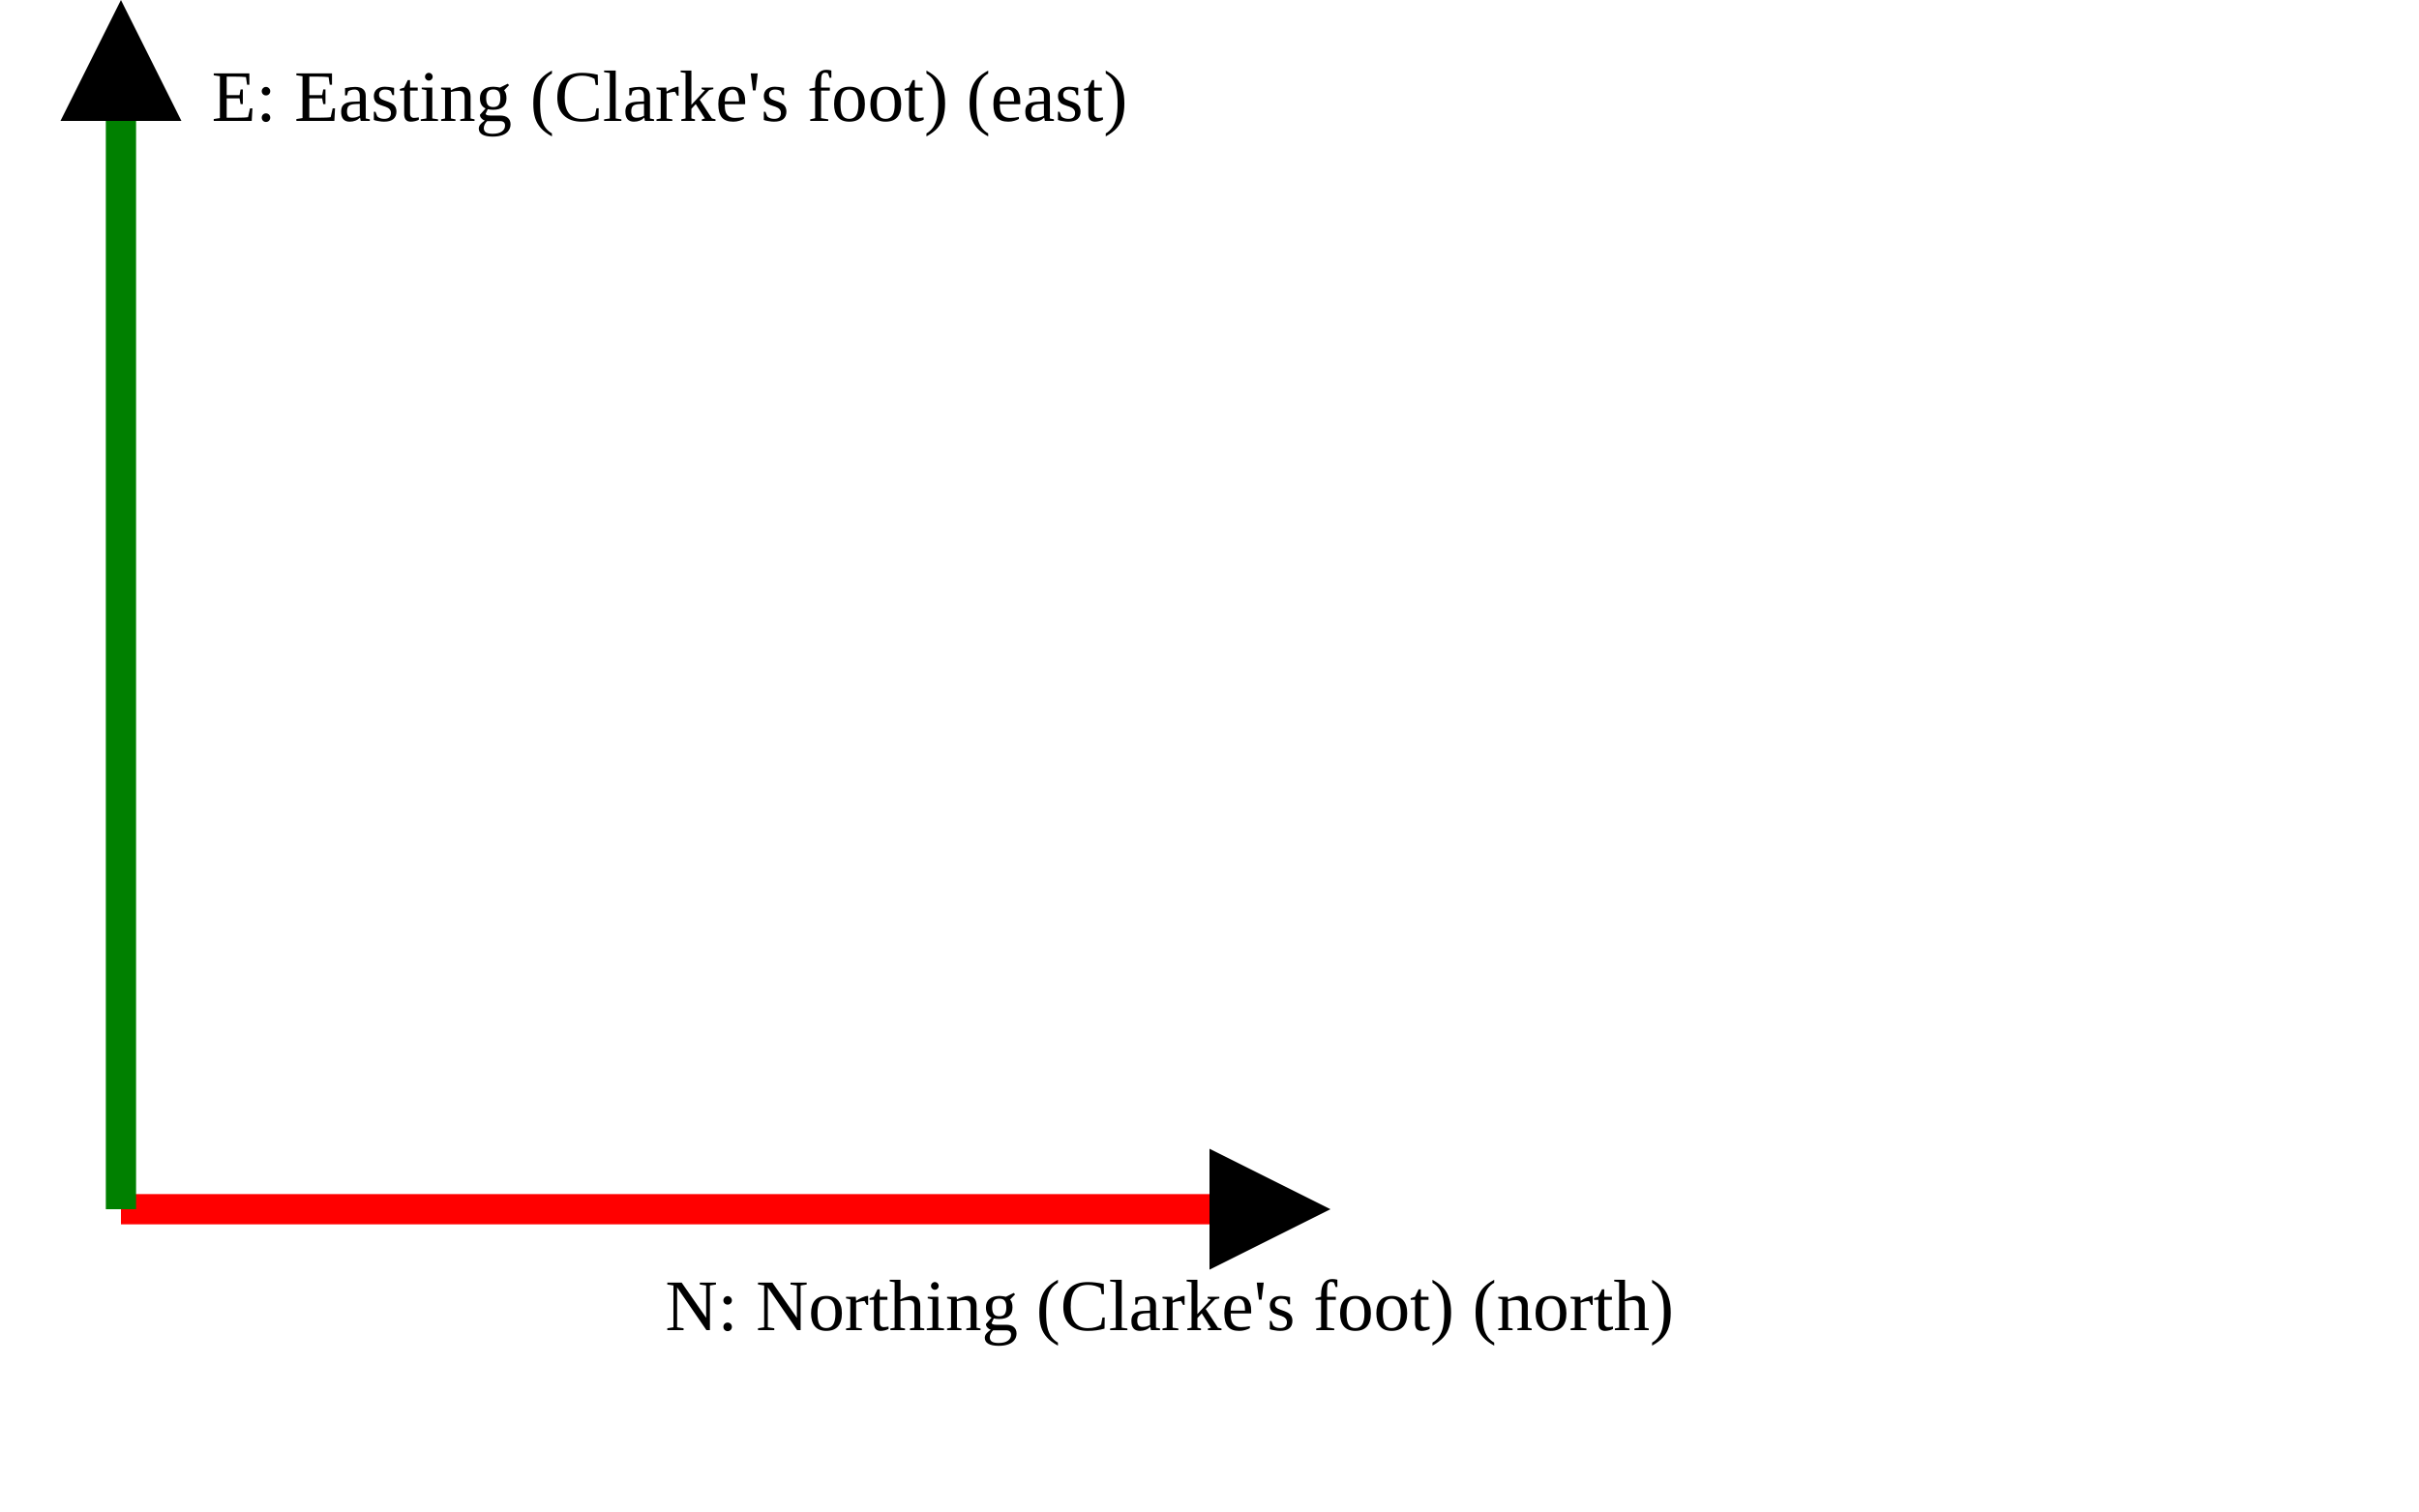
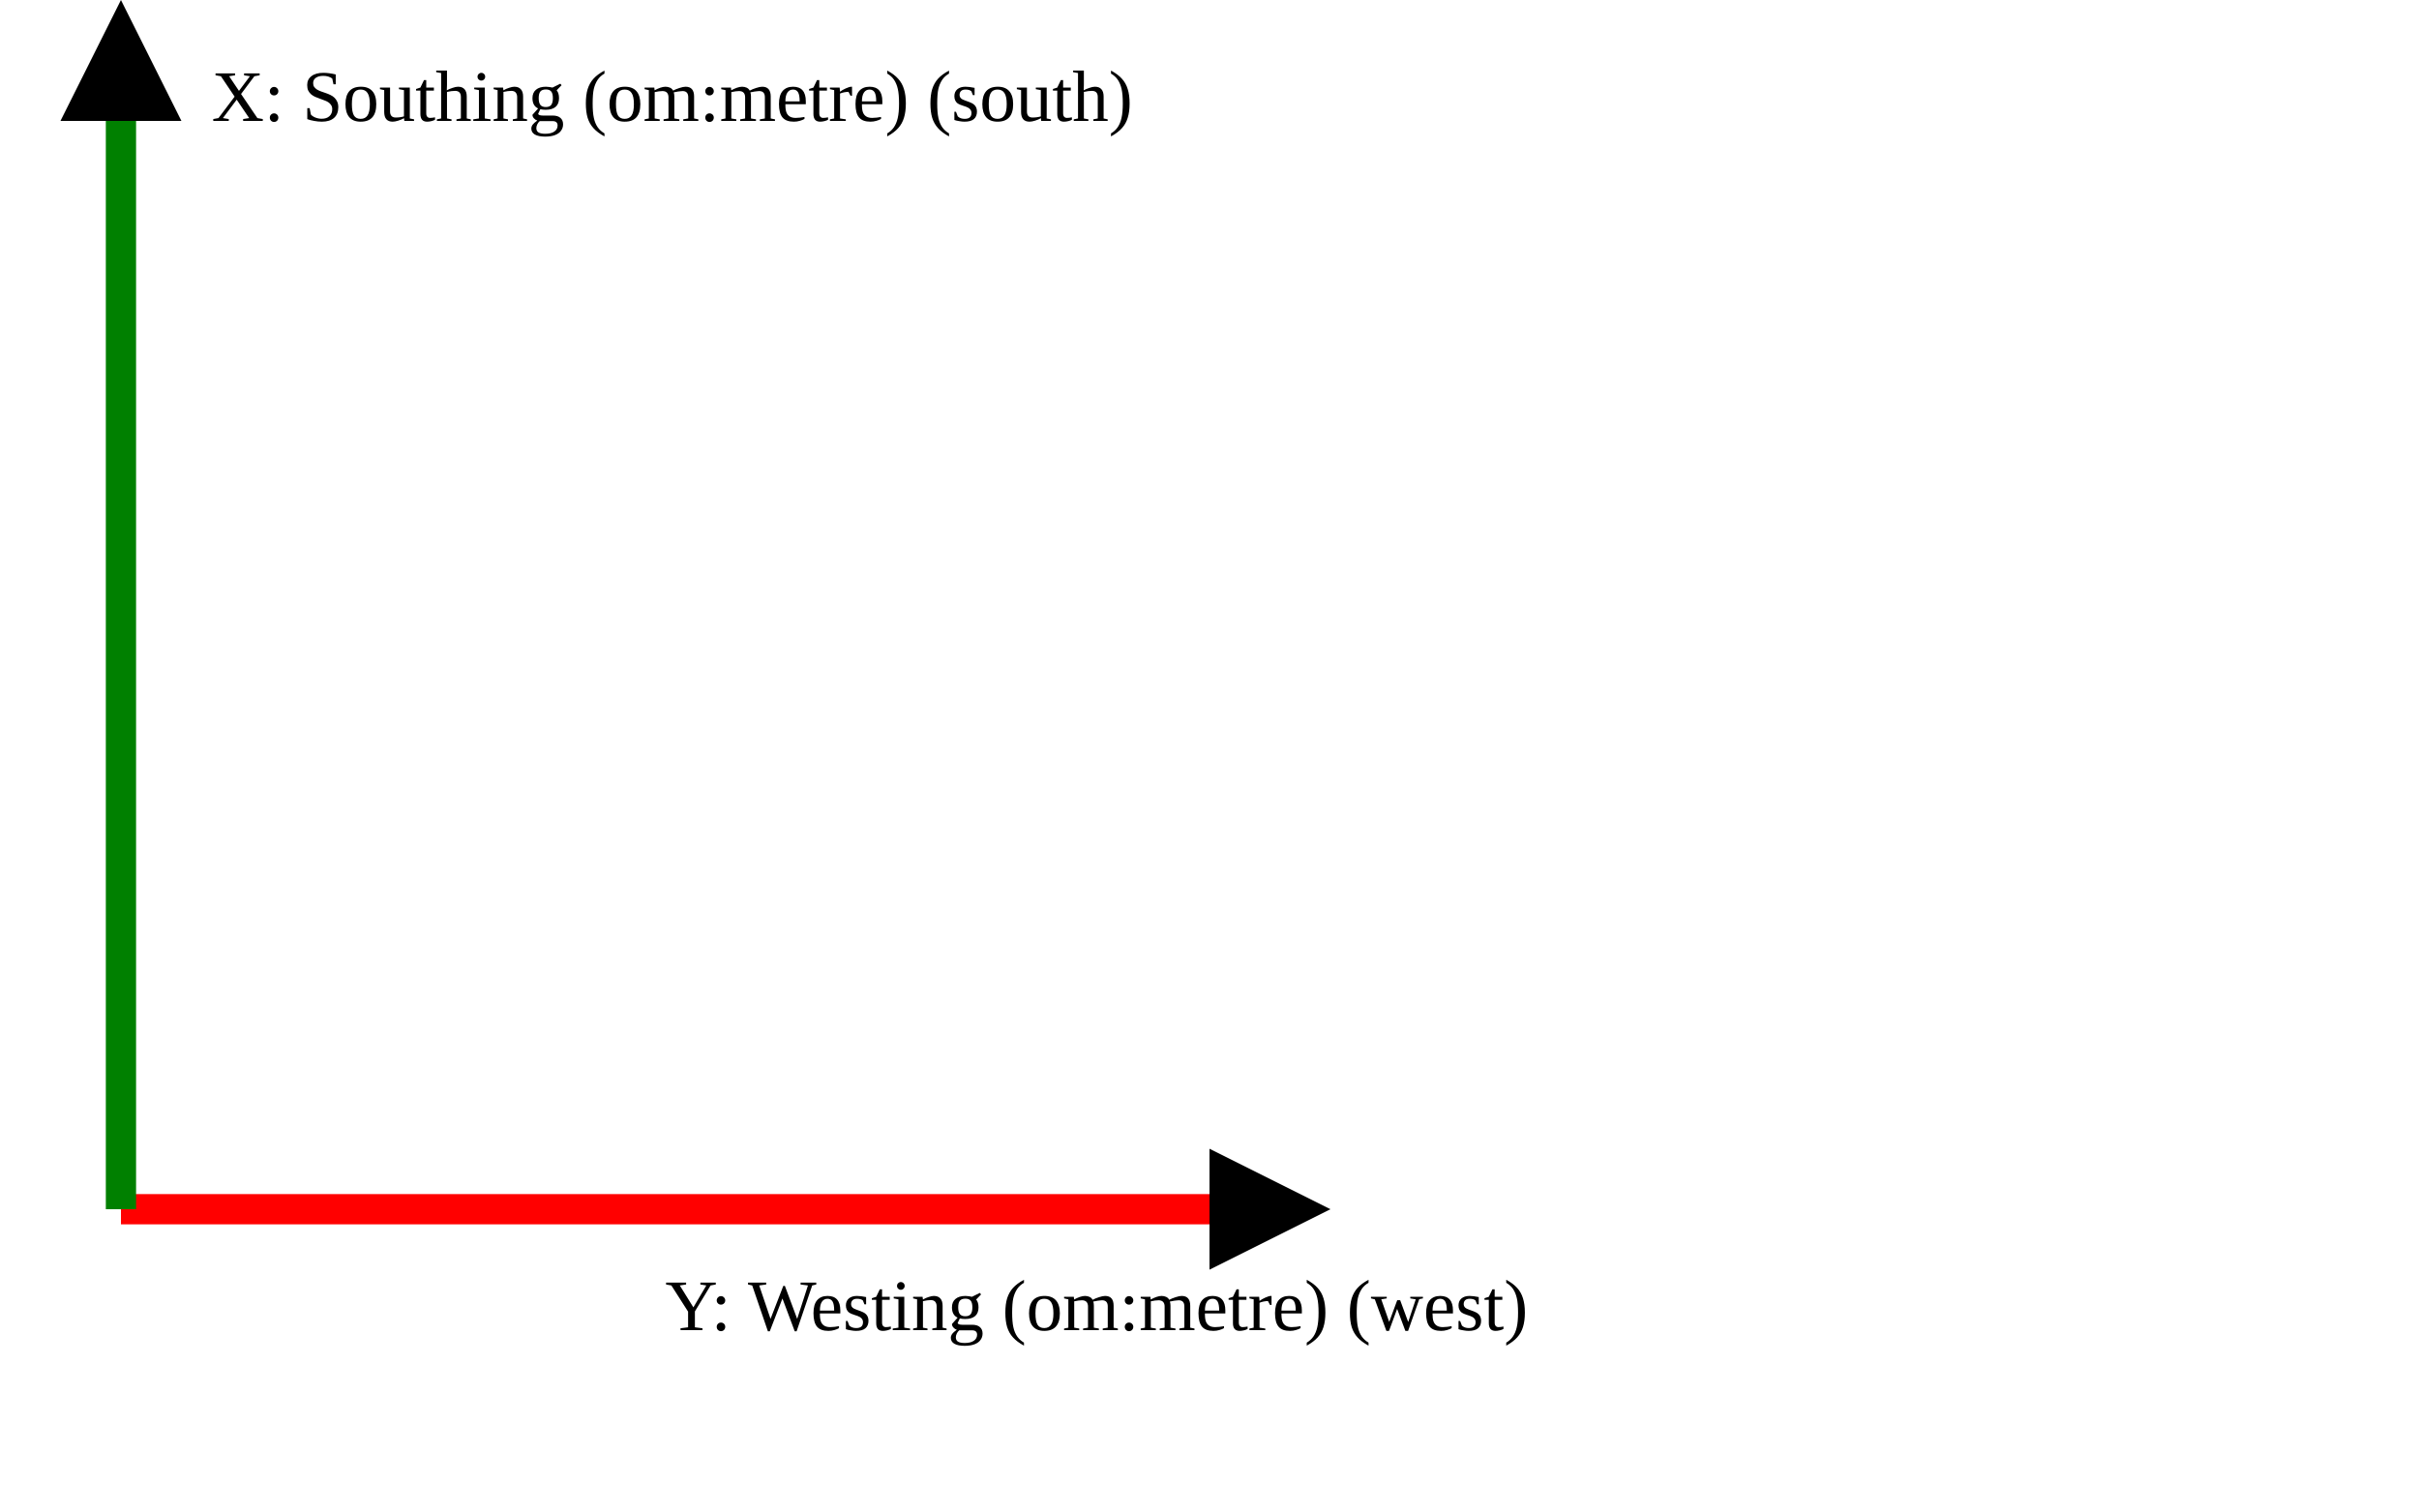
<svg xmlns="http://www.w3.org/2000/svg" version="1.1" width="400" height="250" viewbox="0 0 375 220">
  <defs>
    <marker id="arrowhead" markerWidth="10" markerHeight="7" refX="0" refY="2" orient="auto">
      <polygon points="0 0, 4 2, 0 4" />
    </marker>
  </defs>
  <line x1="20" y1="200" x2="200" y2="200" stroke="red" stroke-width="5" marker-end="url(#arrowhead)" />
-   <text x="110" y="220" class="small">N: Northing (Clarke's foot) (north)</text>
+   <text x="110" y="220" class="small">Y: Westing (om:metre) (west)</text>
  <line x1="20" y1="200" x2="20" y2="20" stroke="green" stroke-width="5" marker-end="url(#arrowhead)" />
-   <text x="35" y="20" class="small">E: Easting (Clarke's foot) (east)</text>
+   <text x="35" y="20" class="small">X: Southing (om:metre) (south)</text>
</svg>
